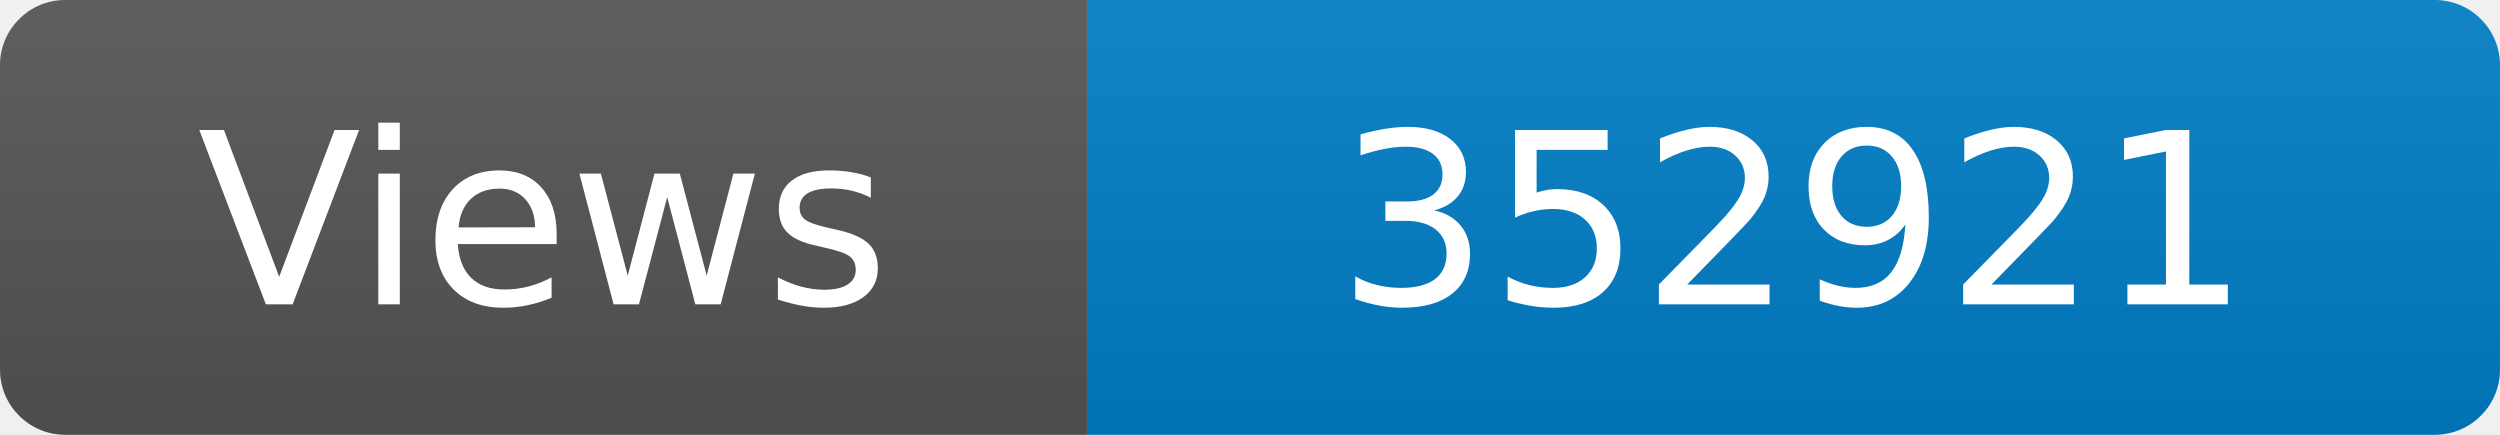
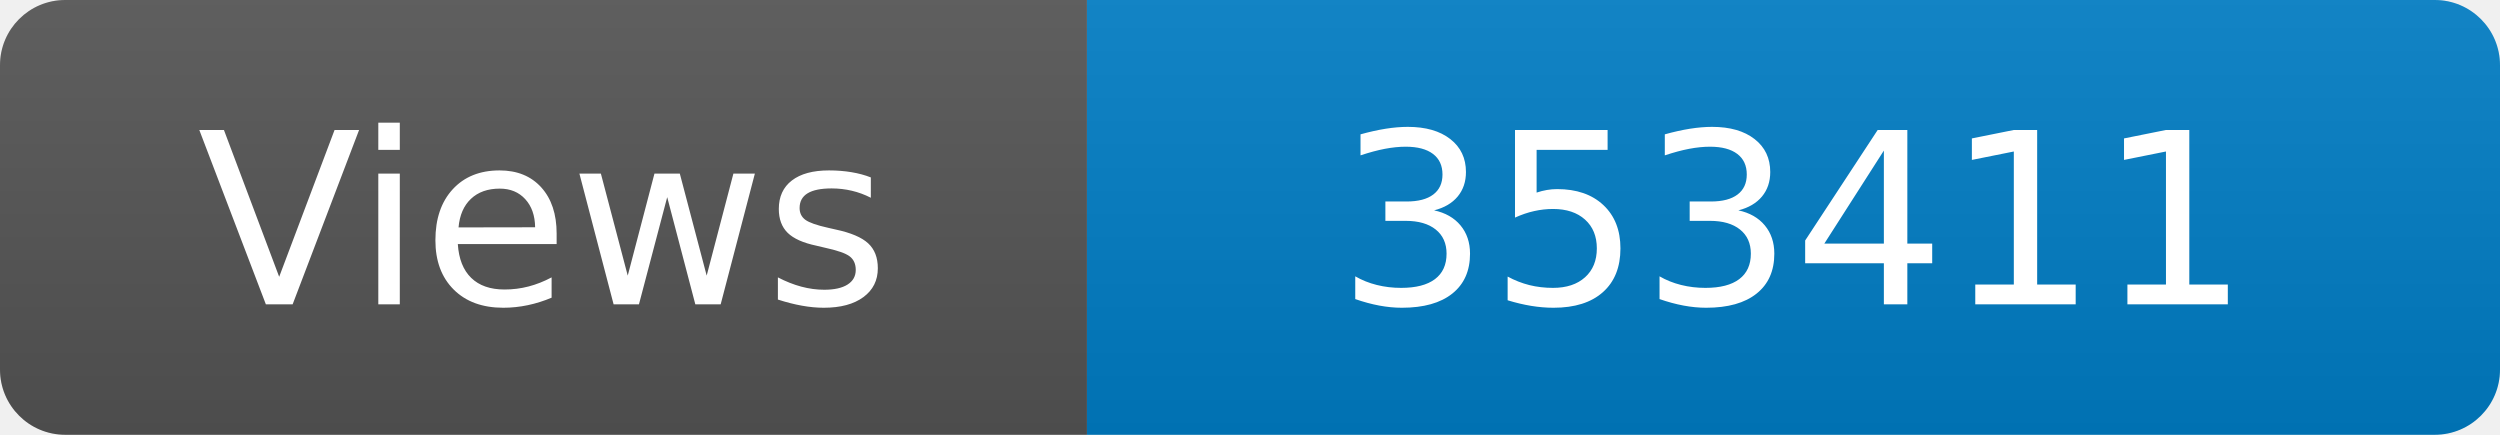
<svg xmlns="http://www.w3.org/2000/svg" width="115" height="20" role="img" aria-label="Maintained?: yes">
  <linearGradient id="s" x2="0" y2="100%">
    <stop offset="0" stop-color="#bbb" stop-opacity=".1" />
    <stop offset="1" stop-opacity=".1" />
  </linearGradient>
  <clipPath id="r">
    <rect width="115" height="20" rx="3" fill="#fff" />
  </clipPath>
  <g clip-path="url(#r)">
    <rect width="50" height="20" fill="#555" />
    <rect x="50" width="160" height="20" fill="#007ec6" />
    <rect width="115" height="20" fill="url(#s)" />
  </g>
  <g fill="#fff" text-anchor="middle" font-family="Verdana,Geneva,DejaVu Sans,sans-serif" font-size="110">
    <text x="250" y="140" transform="scale(.1)" fill="#fff">Views</text>
-     <text x="825" y="140" transform="scale(.1)" fill="#fff">352921</text>
+     <text x="825" y="140" transform="scale(.1)" fill="#fff">353411</text>
  </g>
</svg>
